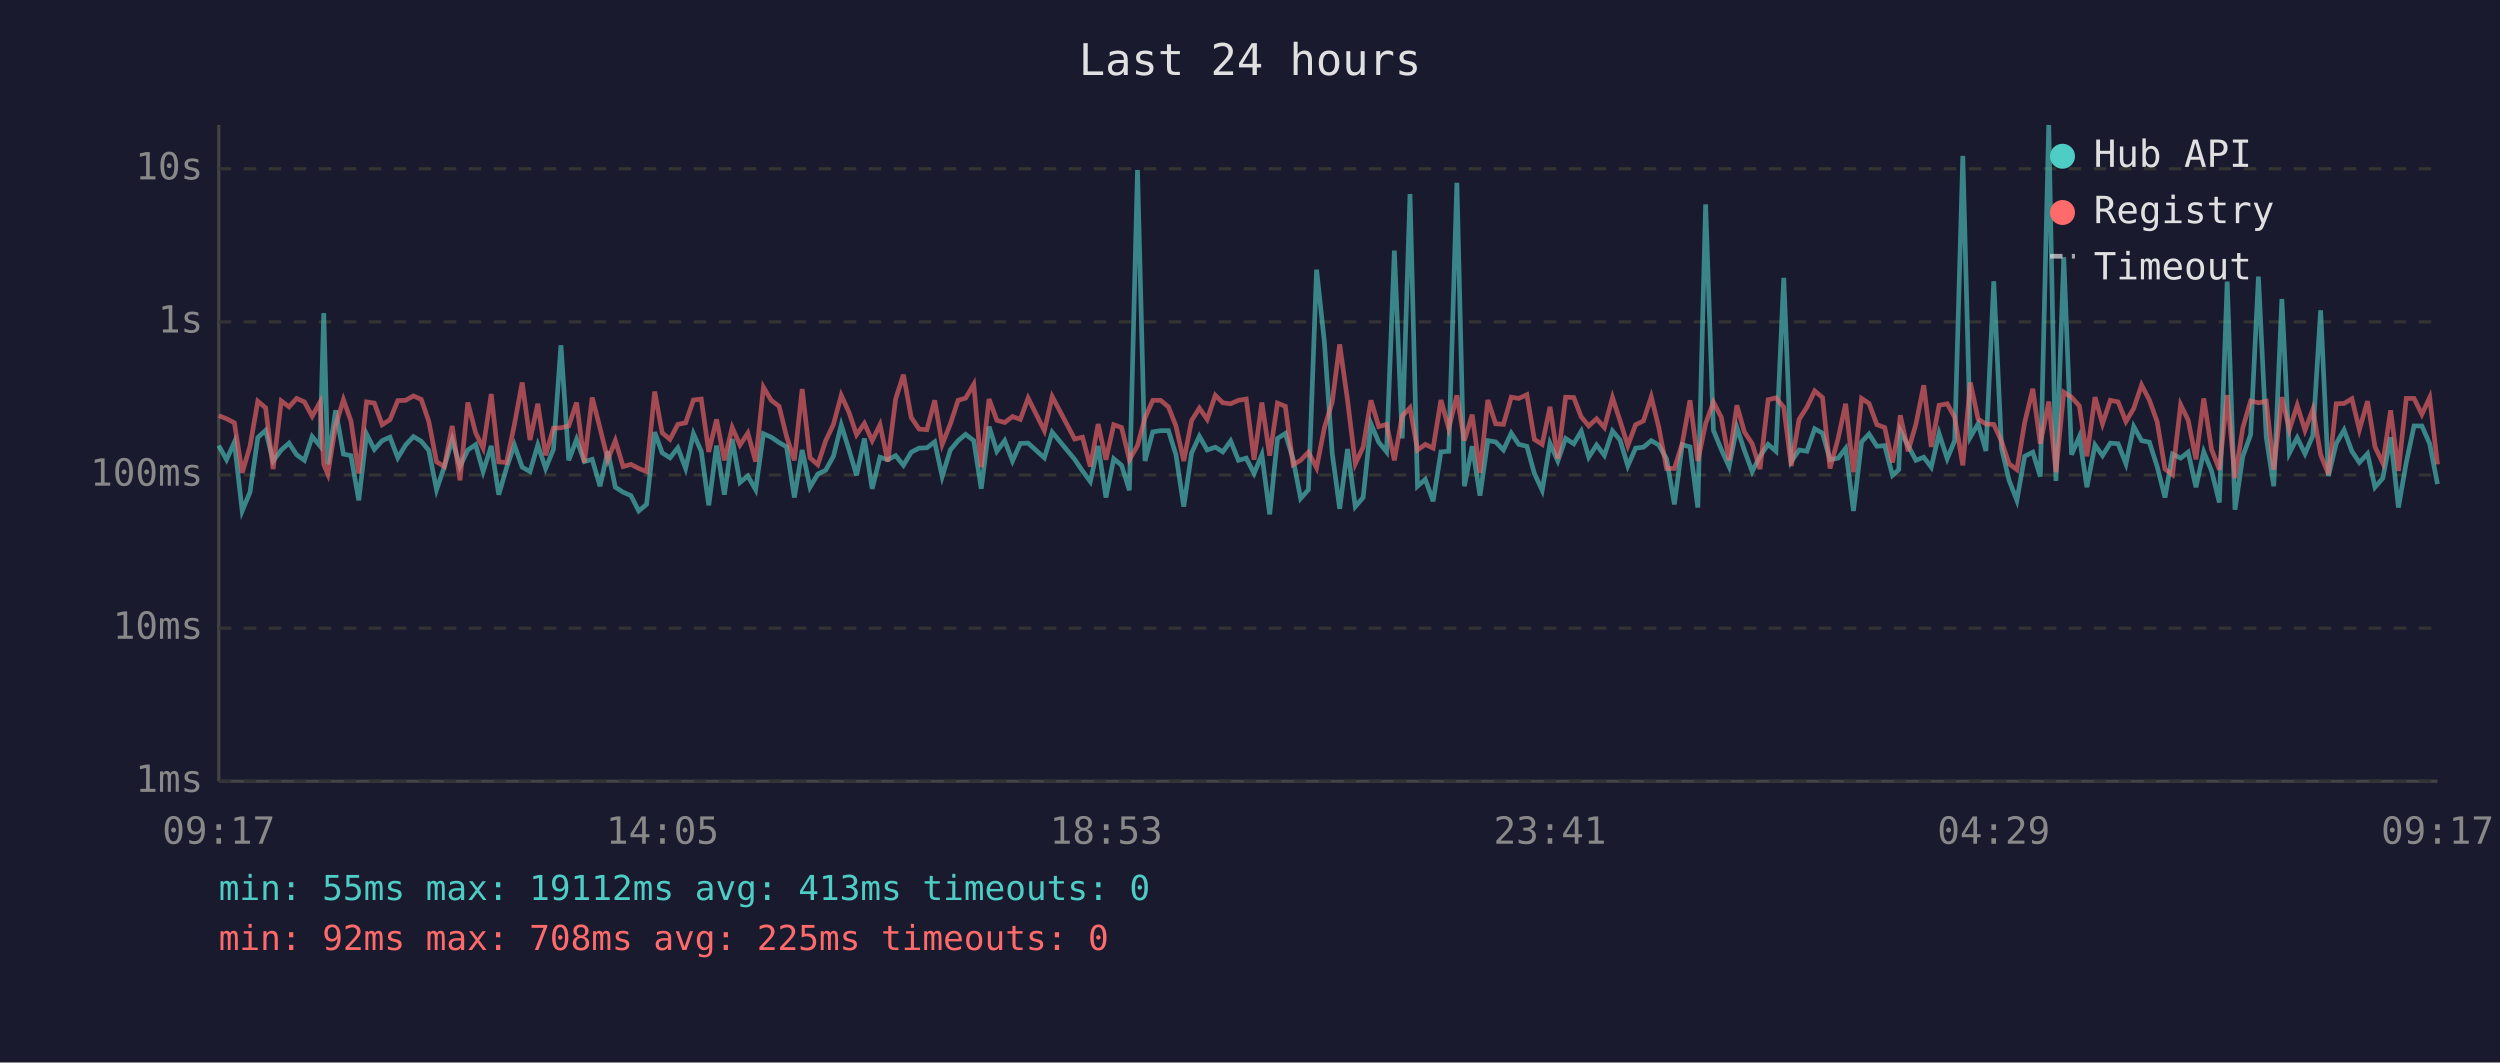
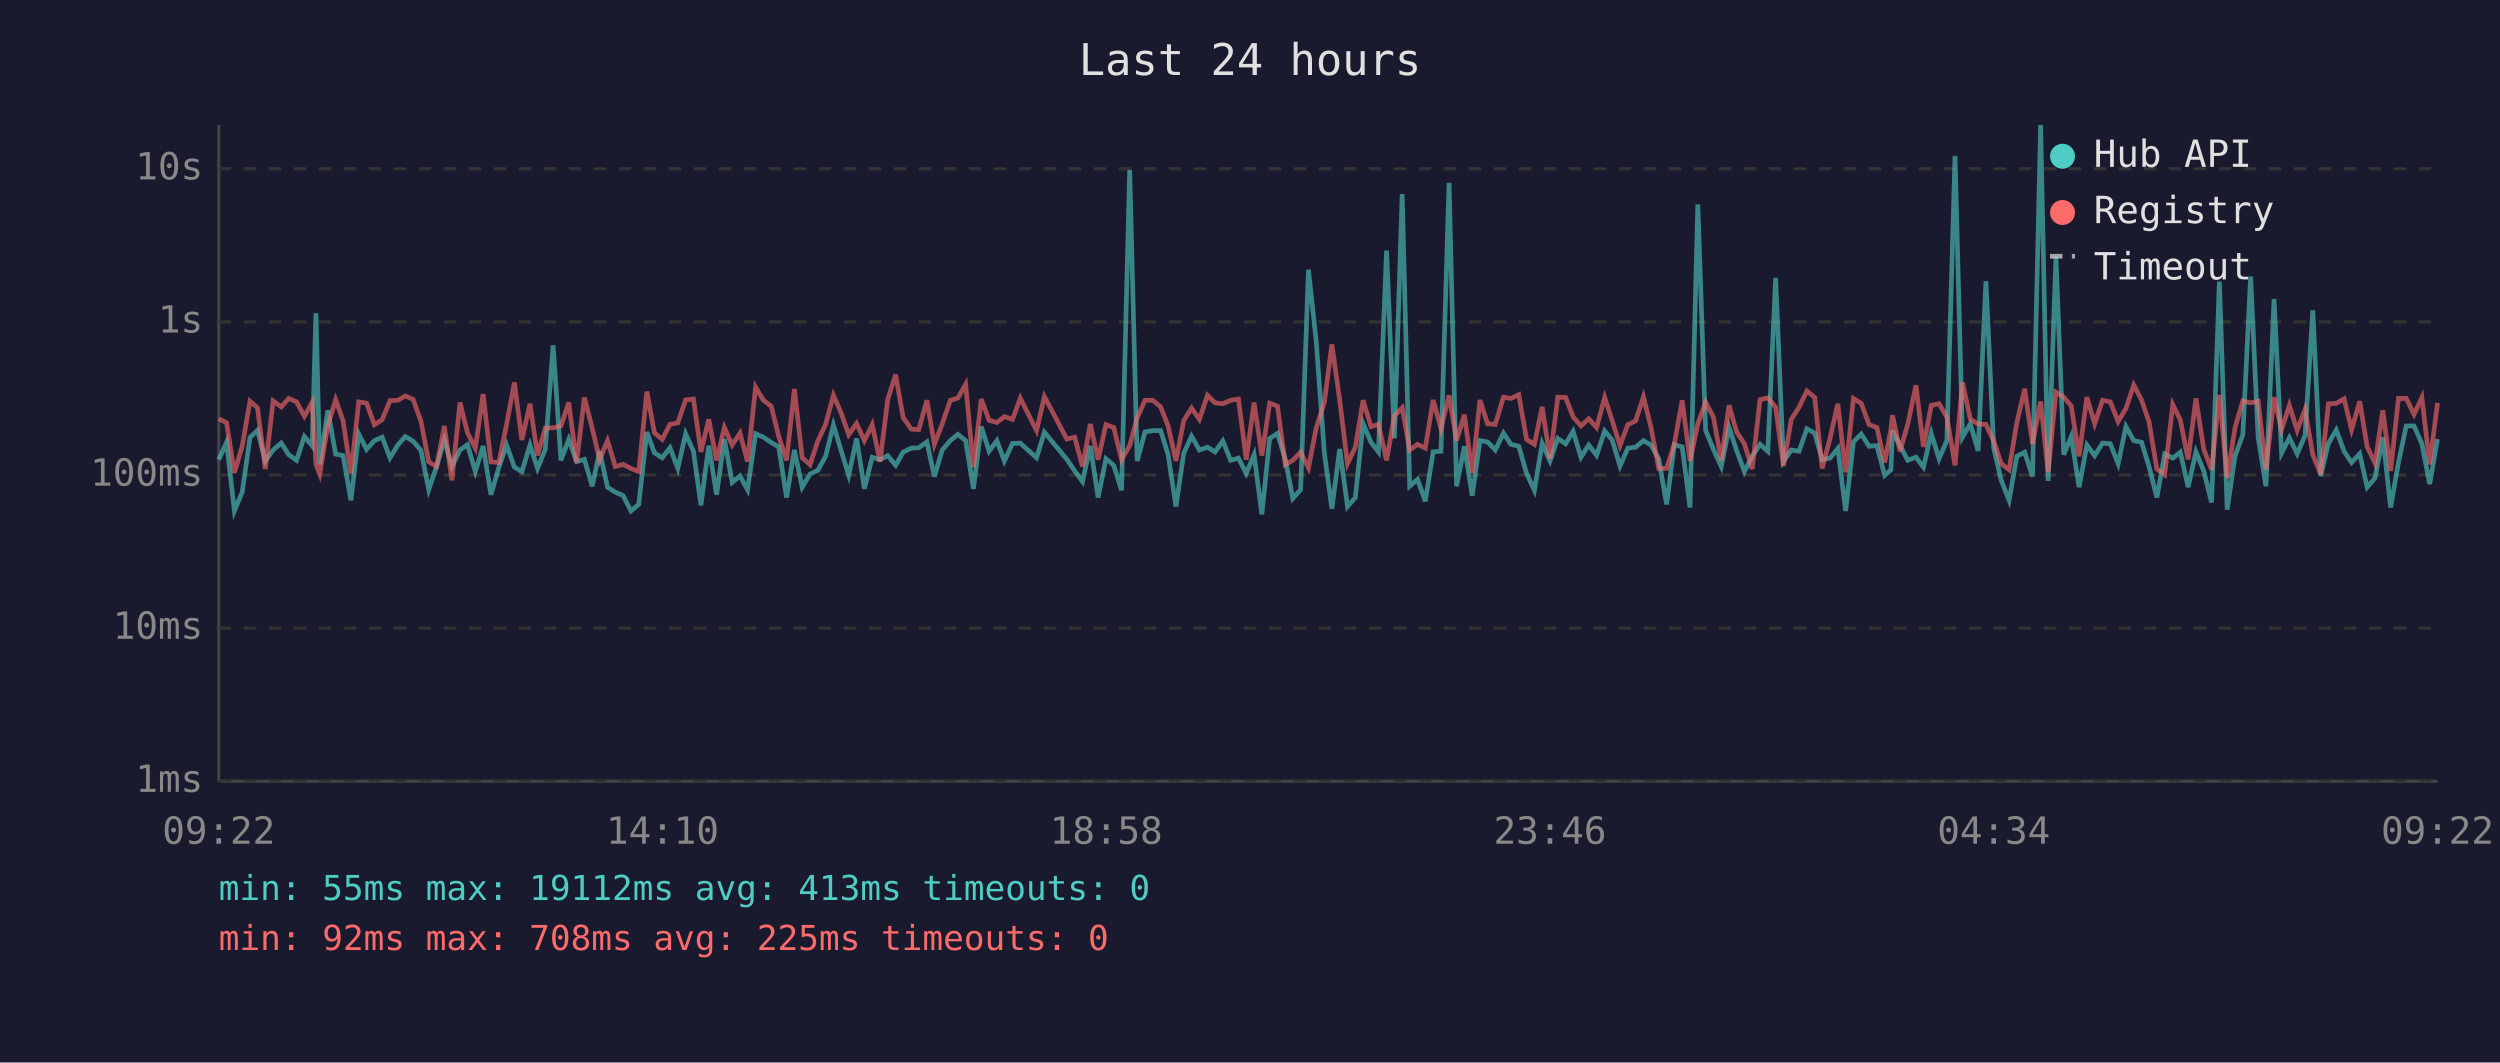
<svg xmlns="http://www.w3.org/2000/svg" viewBox="0 0 800 340" font-family="monospace" font-size="12">
  <rect width="800" height="340" fill="#1a1a2e" />
  <text x="400" y="24" fill="#e0e0e0" font-size="14" text-anchor="middle">Last 24 hours</text>
  <line x1="70" y1="40" x2="70" y2="250" stroke="#444" stroke-width="1" />
  <line x1="70" y1="250" x2="780" y2="250" stroke="#444" stroke-width="1" />
  <line x1="70" y1="250" x2="780" y2="250" stroke="#333" stroke-width="1" stroke-dasharray="4" />
  <text x="65" y="250" fill="#888" text-anchor="end" dominant-baseline="middle">1ms</text>
  <line x1="70" y1="201" x2="780" y2="201" stroke="#333" stroke-width="1" stroke-dasharray="4" />
  <text x="65" y="201" fill="#888" text-anchor="end" dominant-baseline="middle">10ms</text>
  <line x1="70" y1="152" x2="780" y2="152" stroke="#333" stroke-width="1" stroke-dasharray="4" />
  <text x="65" y="152" fill="#888" text-anchor="end" dominant-baseline="middle">100ms</text>
  <line x1="70" y1="103" x2="780" y2="103" stroke="#333" stroke-width="1" stroke-dasharray="4" />
  <text x="65" y="103" fill="#888" text-anchor="end" dominant-baseline="middle">1s</text>
  <line x1="70" y1="54" x2="780" y2="54" stroke="#333" stroke-width="1" stroke-dasharray="4" />
  <text x="65" y="54" fill="#888" text-anchor="end" dominant-baseline="middle">10s</text>
-   <text x="70" y="270" fill="#888" text-anchor="middle">09:17</text>
-   <text x="212" y="270" fill="#888" text-anchor="middle">14:05</text>
-   <text x="354" y="270" fill="#888" text-anchor="middle">18:53</text>
-   <text x="496" y="270" fill="#888" text-anchor="middle">23:41</text>
-   <text x="638" y="270" fill="#888" text-anchor="middle">04:29</text>
-   <text x="780" y="270" fill="#888" text-anchor="middle">09:17</text>
-   <polyline points="70.0,142.6 72.5,147.1 75.0,141.5 77.5,163.5 80.0,157.5 82.5,140.0 85.0,137.7 87.4,147.5 90.0,144.0 92.5,141.8 94.9,145.5 97.4,147.3 99.9,139.7 102.4,142.7 103.6,100.2 104.9,148.6 107.4,131.3 109.9,145.3 112.3,145.8 114.8,160.1 117.3,138.9 119.8,143.8 122.3,141.0 124.8,139.9 127.3,146.5 129.8,142.4 132.3,139.7 134.8,141.2 137.2,144.1 139.7,156.7 142.2,149.3 144.7,140.7 147.2,149.3 149.7,144.0 152.2,142.3 154.6,150.9 157.2,142.7 159.6,158.3 162.1,149.7 164.6,142.4 167.1,149.5 169.6,150.9 172.1,142.4 174.6,149.9 177.1,143.8 179.5,110.5 182.0,147.3 184.5,140.6 187.0,147.7 189.5,147.0 192.0,155.6 194.5,144.4 196.9,155.9 199.4,157.5 201.9,158.6 204.4,163.5 206.9,161.4 209.5,138.3 211.9,144.9 214.4,146.5 216.9,143.3 219.4,149.9 221.9,138.8 224.4,144.4 226.8,161.7 229.3,142.6 231.8,158.3 234.3,140.5 236.8,154.4 239.3,152.3 241.8,156.7 244.3,138.8 246.8,139.9 249.3,141.6 251.7,143.0 254.2,159.2 256.7,144.0 259.2,155.9 261.7,151.7 264.2,150.5 266.7,146.0 269.2,136.0 271.7,144.0 274.1,152.1 276.6,140.3 279.1,156.4 281.6,146.3 284.1,147.1 286.6,145.8 289.1,148.9 291.6,144.7 294.1,143.4 296.6,143.3 299.1,141.4 301.5,152.5 304.1,144.0 306.6,141.0 309.0,139.0 311.6,141.0 314.0,156.4 316.5,136.5 319.0,144.4 321.5,141.0 324.0,147.5 326.5,141.9 329.0,141.8 334.2,146.5 336.7,138.3 343.9,147.0 346.4,150.7 348.9,154.1 351.4,142.7 353.9,159.2 356.4,146.8 358.9,148.9 361.4,156.9 364.0,54.4 366.4,147.5 368.9,138.2 371.4,137.8 373.9,137.8 376.3,145.5 378.8,162.1 381.3,145.0 383.8,139.6 386.3,144.0 388.9,143.1 391.3,144.6 393.8,141.1 396.3,147.3 398.8,146.6 401.3,151.5 403.8,145.5 406.3,164.6 408.8,140.3 411.3,138.7 413.8,147.0 416.2,159.5 418.7,156.7 421.3,86.3 423.8,109.4 426.3,145.0 428.7,162.8 431.2,143.7 433.7,162.1 436.2,159.2 438.7,135.6 441.2,141.5 443.7,144.6 446.2,80.2 448.7,140.3 451.2,62.1 453.6,155.6 456.1,153.4 458.6,160.4 461.1,144.6 463.6,144.4 466.2,58.5 468.6,155.6 471.1,142.8 473.6,158.6 476.1,141.0 478.6,141.4 481.1,144.0 483.6,138.6 486.0,142.2 488.6,142.8 491.0,151.5 493.5,156.9 496.0,141.9 498.5,147.5 501.0,140.3 503.6,142.0 506.0,138.0 508.4,146.3 510.9,142.4 513.4,145.7 516.0,137.9 518.4,140.8 520.9,149.1 523.4,143.4 525.9,143.1 528.4,141.0 530.8,142.4 533.3,146.8 535.8,161.4 538.3,142.3 540.8,143.0 543.3,162.4 545.8,65.4 548.3,137.7 550.8,143.8 553.3,149.3 555.8,136.8 558.2,144.1 560.7,150.9 563.2,146.0 565.8,142.2 568.3,144.4 570.8,88.9 573.2,147.7 575.7,144.0 578.2,144.4 580.7,137.2 583.2,138.6 585.6,147.1 588.2,146.6 590.6,143.5 593.1,163.5 595.7,141.4 598.1,138.9 600.6,142.8 603.1,142.6 605.6,152.1 607.6,150.3 608.1,137.8 610.6,142.6 613.1,147.3 615.6,146.3 618.0,149.5 620.5,138.7 623.1,146.8 625.5,141.0 628.1,49.9 630.5,139.9 633.0,135.6 635.5,144.3 638.0,90.0 640.5,143.5 642.9,153.7 645.4,160.1 647.9,146.0 650.5,144.7 652.9,152.5 655.6,40.0 657.9,153.9 660.4,82.3 662.9,145.5 665.4,139.7 667.8,155.9 670.4,142.4 672.8,145.8 675.3,141.8 677.8,142.0 680.3,148.4 682.8,136.5 685.3,141.0 687.8,141.5 690.3,149.3 692.8,159.2 695.2,145.3 697.8,146.6 700.2,144.7 702.7,155.9 705.2,144.6 707.7,150.7 710.2,160.8 712.7,90.1 715.2,163.1 717.7,146.0 720.2,139.1 722.7,88.5 725.2,139.9 727.6,155.6 730.2,95.7 732.6,145.0 735.1,140.1 737.6,145.2 740.1,139.4 742.6,99.3 745.1,152.3 747.6,141.9 750.1,137.6 752.6,144.4 755.0,148.0 757.6,145.2 760.0,155.9 762.5,153.0 765.0,139.9 767.5,162.4 770.0,148.0 772.5,136.3 775.0,136.3 777.5,142.0 780.0,154.9" fill="none" stroke="#4ecdc4" stroke-width="1.5" opacity="0.6" />
-   <polyline points="70.0,133.0 72.5,134.0 75.0,135.3 77.5,151.3 80.0,142.8 82.5,128.4 85.0,130.5 87.4,150.1 90.0,128.3 92.5,130.2 94.9,127.5 97.4,128.6 99.9,133.2 102.4,128.7 103.6,148.6 104.9,151.7 107.4,136.2 109.9,127.9 112.3,134.7 114.8,151.5 117.3,128.6 119.8,129.0 122.3,135.9 124.8,134.3 127.3,128.2 129.8,128.1 132.3,126.7 134.8,127.8 137.2,134.8 139.7,147.8 142.2,149.3 144.7,136.3 147.2,153.7 149.7,128.8 152.2,138.5 154.6,143.4 157.2,126.1 159.6,147.8 162.1,148.0 164.6,135.9 167.1,122.4 169.6,140.8 172.1,129.2 174.6,145.7 177.1,137.0 179.5,136.9 182.0,136.3 184.5,128.8 187.0,148.0 189.5,127.2 192.0,137.0 194.5,147.1 196.9,141.0 199.4,149.3 201.9,148.6 204.4,149.9 206.9,150.9 209.5,125.3 211.9,138.5 214.4,140.6 216.9,135.8 219.4,135.3 221.9,128.0 224.4,127.7 226.8,144.6 229.3,134.2 231.8,147.3 234.3,136.8 236.8,142.4 239.3,138.6 241.8,147.7 244.3,123.9 246.8,128.1 249.3,130.0 251.7,139.7 254.2,147.3 256.7,124.5 259.2,146.5 261.7,148.7 264.2,141.1 266.7,135.8 269.2,126.5 271.7,132.0 274.1,139.1 276.6,135.5 279.1,141.0 281.6,135.9 284.1,147.7 286.6,127.7 289.1,119.9 291.6,133.6 294.1,137.3 296.6,137.5 299.1,128.1 301.5,142.2 304.1,135.7 306.6,128.1 309.0,127.4 311.6,123.0 314.0,149.5 316.5,127.7 319.0,134.5 321.5,135.2 324.0,133.3 326.5,134.2 329.0,127.4 334.2,137.8 336.7,126.9 343.9,140.5 346.4,139.9 348.9,149.3 351.4,135.7 353.9,147.1 356.4,135.9 358.9,136.8 361.4,147.1 364.0,142.6 366.4,133.7 368.9,128.1 371.4,128.1 373.9,130.2 376.3,136.3 378.8,147.5 381.3,134.6 383.8,130.6 386.3,134.2 388.9,126.5 391.3,128.9 393.8,129.2 396.3,128.1 398.8,127.7 401.3,147.1 403.8,128.8 406.3,145.8 408.8,129.0 411.3,130.0 413.8,148.7 416.2,147.3 418.7,144.7 421.3,149.7 423.8,136.9 426.3,128.7 428.7,110.2 431.2,128.0 433.7,148.4 436.2,143.1 438.7,128.1 441.2,136.5 443.7,135.8 446.2,147.3 448.7,133.1 451.2,130.5 453.6,144.0 456.1,142.2 458.6,143.4 461.1,128.0 463.6,137.1 466.2,126.5 468.6,141.0 471.1,132.7 473.6,151.3 476.1,128.0 478.6,135.6 481.1,135.8 483.6,127.1 486.0,127.5 488.6,126.3 491.0,140.6 493.5,142.2 496.0,130.2 498.5,146.8 501.0,127.1 503.6,127.2 506.0,133.4 508.4,136.3 510.9,134.0 513.4,136.8 516.0,127.2 518.4,134.6 520.9,142.6 523.4,135.9 525.9,134.7 528.4,127.0 530.8,136.7 533.3,149.9 535.8,149.9 538.3,142.0 540.8,128.1 543.3,147.5 545.8,135.6 548.3,128.7 550.8,133.5 553.3,147.3 555.8,129.7 558.2,138.2 560.7,142.0 563.2,150.1 565.8,127.9 568.3,127.3 570.8,130.3 573.2,149.1 575.7,134.2 578.2,130.3 580.7,125.1 583.2,127.2 585.6,149.9 588.2,140.3 590.6,129.2 593.1,151.1 595.7,127.5 598.1,129.1 600.6,135.9 603.1,136.8 605.6,148.0 607.6,137.3 608.1,132.9 610.6,144.4 613.1,135.7 615.6,123.3 618.0,143.0 620.5,129.7 623.1,129.2 625.5,133.5 628.1,148.9 630.5,122.4 633.0,134.1 635.5,135.7 638.0,135.8 640.5,141.2 642.9,148.4 645.4,150.3 647.9,135.2 650.5,124.4 652.9,142.0 655.6,128.5 657.9,151.1 660.4,125.5 662.9,127.1 665.4,129.9 667.8,146.0 670.4,127.1 672.8,135.6 675.3,128.1 677.8,128.6 680.3,134.9 682.8,130.7 685.3,123.2 687.8,128.0 690.3,135.0 692.8,150.1 695.2,151.9 697.8,129.5 700.2,134.4 702.7,147.0 705.2,127.5 707.7,143.8 710.2,150.3 712.7,126.4 715.2,153.0 717.7,136.9 720.2,128.3 722.7,128.9 725.2,128.4 727.6,150.3 730.2,127.1 732.6,137.5 735.1,129.7 737.6,137.7 740.1,131.0 742.6,145.5 745.1,151.7 747.6,129.2 750.1,129.1 752.6,127.6 755.0,137.5 757.6,128.4 760.0,143.0 762.5,148.2 765.0,131.3 767.5,150.7 770.0,127.5 772.5,127.5 775.0,132.6 777.5,127.2 780.0,148.6" fill="none" stroke="#ff6b6b" stroke-width="1.5" opacity="0.6" />
+   <text x="70" y="270" fill="#888" text-anchor="middle">09:22</text>
+   <text x="212" y="270" fill="#888" text-anchor="middle">14:10</text>
+   <text x="354" y="270" fill="#888" text-anchor="middle">18:58</text>
+   <text x="496" y="270" fill="#888" text-anchor="middle">23:46</text>
+   <text x="638" y="270" fill="#888" text-anchor="middle">04:34</text>
+   <text x="780" y="270" fill="#888" text-anchor="middle">09:22</text>
+   <polyline points="70.0,147.1 72.5,141.5 75.0,163.5 77.5,157.5 80.0,140.0 82.4,137.7 84.9,147.5 87.4,144.0 90.0,141.8 92.4,145.5 94.9,147.3 97.4,139.7 99.9,142.7 101.1,100.2 102.3,148.6 104.9,131.3 107.4,145.3 109.8,145.8 112.3,160.1 114.8,138.9 117.3,143.8 119.8,141.0 122.3,139.9 124.8,146.5 127.3,142.4 129.7,139.7 132.2,141.2 134.7,144.1 137.2,156.7 139.7,149.3 142.2,140.7 144.6,149.3 147.2,144.0 149.6,142.3 152.1,150.9 154.6,142.7 157.1,158.3 159.6,149.7 162.1,142.4 164.6,149.5 167.0,150.9 169.6,142.4 172.0,149.9 174.5,143.8 177.0,110.5 179.5,147.3 182.0,140.6 184.5,147.7 187.0,147.0 189.5,155.6 191.9,144.4 194.4,155.9 196.9,157.5 199.4,158.6 201.9,163.5 204.4,161.4 207.0,138.3 209.4,144.9 211.9,146.5 214.4,143.3 216.9,149.9 219.4,138.8 221.9,144.4 224.3,161.7 226.8,142.6 229.3,158.3 231.8,140.5 234.3,154.4 236.8,152.3 239.2,156.7 241.8,138.8 244.3,139.9 246.8,141.6 249.2,143.0 251.7,159.2 254.2,144.0 256.7,155.9 259.2,151.7 261.7,150.5 264.2,146.0 266.7,136.0 269.1,144.0 271.6,152.1 274.1,140.3 276.6,156.4 279.1,146.3 281.6,147.1 284.1,145.8 286.6,148.9 289.0,144.7 291.6,143.4 294.0,143.3 296.6,141.4 299.0,152.5 301.5,144.0 304.1,141.0 306.5,139.0 309.0,141.0 311.5,156.4 314.0,136.5 316.5,144.4 319.0,141.0 321.4,147.5 324.0,141.9 326.5,141.8 331.7,146.5 334.2,138.3 341.4,147.0 343.9,150.7 346.4,154.1 348.9,142.7 351.4,159.2 353.9,146.8 356.4,148.9 358.9,156.9 361.5,54.4 363.9,147.5 366.4,138.2 368.9,137.8 371.4,137.8 373.8,145.5 376.3,162.1 378.8,145.0 381.3,139.6 383.8,144.0 386.4,143.1 388.8,144.6 391.3,141.1 393.8,147.3 396.3,146.6 398.8,151.5 401.3,145.5 403.8,164.6 406.3,140.3 408.8,138.7 411.3,147.0 413.7,159.5 416.2,156.7 418.7,86.3 421.2,109.4 423.8,145.0 426.2,162.8 428.7,143.7 431.2,162.1 433.7,159.2 436.2,135.6 438.7,141.5 441.1,144.6 443.7,80.2 446.2,140.3 448.7,62.1 451.1,155.6 453.6,153.4 456.1,160.4 458.6,144.6 461.1,144.4 463.7,58.5 466.1,155.6 468.6,142.8 471.1,158.6 473.6,141.0 476.0,141.4 478.5,144.0 481.1,138.6 483.5,142.2 486.0,142.8 488.5,151.5 491.0,156.9 493.5,141.9 496.0,147.5 498.5,140.3 501.0,142.0 503.4,138.0 505.9,146.3 508.4,142.4 510.9,145.7 513.5,137.9 515.9,140.8 518.4,149.1 520.9,143.4 523.4,143.1 525.9,141.0 528.3,142.4 530.8,146.8 533.3,161.4 535.8,142.3 538.3,143.0 540.8,162.4 543.3,65.4 545.8,137.7 548.3,143.8 550.8,149.3 553.3,136.8 555.7,144.1 558.2,150.9 560.7,146.0 563.2,142.2 565.7,144.4 568.2,88.9 570.7,147.7 573.2,144.0 575.7,144.4 578.2,137.2 580.7,138.6 583.1,147.1 585.6,146.6 588.1,143.5 590.6,163.5 593.1,141.4 595.6,138.9 598.1,142.8 600.6,142.6 603.1,152.1 605.1,150.3 605.6,137.8 608.0,142.6 610.5,147.3 613.1,146.3 615.5,149.5 618.0,138.7 620.5,146.8 623.0,141.0 625.6,49.9 628.0,139.9 630.5,135.6 633.0,144.3 635.5,90.0 638.0,143.5 640.4,153.7 642.9,160.1 645.4,146.0 647.9,144.7 650.4,152.5 653.0,40.0 655.4,153.9 657.9,82.3 660.4,145.5 662.8,139.7 665.3,155.9 667.8,142.4 670.3,145.8 672.8,141.8 675.3,142.0 677.8,148.4 680.3,136.5 682.8,141.0 685.3,141.5 687.7,149.3 690.2,159.2 692.7,145.3 695.3,146.6 697.7,144.7 700.2,155.9 702.7,144.6 705.2,150.7 707.7,160.8 710.2,90.1 712.7,163.1 715.2,146.0 717.7,139.1 720.2,88.5 722.6,139.9 725.1,155.6 727.7,95.7 730.1,145.0 732.6,140.1 735.1,145.2 737.6,139.4 740.1,99.3 742.6,152.3 745.1,141.9 747.6,137.6 750.1,144.4 752.5,148.0 755.1,145.2 757.5,155.9 760.0,153.0 762.5,139.9 765.0,162.4 767.5,148.0 770.0,136.3 772.5,136.3 775.0,142.0 777.5,154.9 780.0,140.5" fill="none" stroke="#4ecdc4" stroke-width="1.5" opacity="0.6" />
+   <polyline points="70.0,134.0 72.5,135.3 75.0,151.3 77.5,142.8 80.0,128.4 82.4,130.5 84.9,150.1 87.4,128.3 90.0,130.2 92.4,127.5 94.9,128.6 97.4,133.2 99.9,128.7 101.1,148.6 102.3,151.7 104.9,136.2 107.4,127.9 109.8,134.7 112.3,151.5 114.8,128.6 117.3,129.0 119.8,135.9 122.3,134.3 124.8,128.2 127.3,128.1 129.7,126.7 132.2,127.8 134.7,134.8 137.2,147.8 139.7,149.3 142.2,136.3 144.6,153.7 147.2,128.8 149.6,138.5 152.1,143.4 154.6,126.1 157.1,147.8 159.6,148.0 162.1,135.9 164.6,122.4 167.0,140.8 169.6,129.2 172.0,145.7 174.5,137.0 177.0,136.9 179.5,136.3 182.0,128.8 184.5,148.0 187.0,127.2 189.5,137.0 191.9,147.1 194.4,141.0 196.9,149.3 199.4,148.6 201.9,149.9 204.4,150.9 207.0,125.3 209.4,138.5 211.9,140.6 214.4,135.8 216.9,135.3 219.4,128.0 221.9,127.7 224.3,144.6 226.8,134.2 229.3,147.3 231.8,136.8 234.3,142.4 236.8,138.6 239.2,147.7 241.8,123.9 244.3,128.1 246.8,130.0 249.2,139.7 251.7,147.3 254.2,124.5 256.7,146.5 259.2,148.7 261.7,141.1 264.2,135.8 266.7,126.5 269.1,132.0 271.6,139.1 274.1,135.5 276.6,141.0 279.1,135.9 281.6,147.7 284.1,127.7 286.6,119.9 289.0,133.6 291.6,137.3 294.0,137.5 296.6,128.1 299.0,142.2 301.5,135.7 304.1,128.1 306.5,127.4 309.0,123.0 311.5,149.5 314.0,127.7 316.5,134.5 319.0,135.2 321.4,133.3 324.0,134.2 326.5,127.4 331.7,137.8 334.2,126.9 341.4,140.5 343.9,139.9 346.4,149.3 348.9,135.7 351.4,147.1 353.9,135.9 356.4,136.8 358.9,147.1 361.5,142.6 363.9,133.7 366.4,128.1 368.9,128.1 371.4,130.2 373.8,136.3 376.3,147.5 378.8,134.6 381.3,130.6 383.8,134.2 386.4,126.5 388.8,128.9 391.3,129.2 393.8,128.1 396.3,127.7 398.8,147.1 401.3,128.8 403.8,145.8 406.3,129.0 408.8,130.0 411.3,148.7 413.7,147.3 416.2,144.7 418.7,149.7 421.2,136.9 423.8,128.7 426.2,110.2 428.7,128.0 431.2,148.4 433.7,143.1 436.2,128.1 438.7,136.5 441.1,135.8 443.7,147.3 446.2,133.1 448.7,130.5 451.1,144.0 453.6,142.2 456.1,143.4 458.6,128.0 461.1,137.1 463.7,126.5 466.1,141.0 468.6,132.7 471.1,151.3 473.6,128.0 476.0,135.6 478.5,135.8 481.1,127.1 483.5,127.5 486.0,126.3 488.5,140.6 491.0,142.2 493.5,130.2 496.0,146.8 498.5,127.1 501.0,127.2 503.4,133.4 505.9,136.3 508.4,134.0 510.9,136.8 513.5,127.2 515.9,134.6 518.4,142.6 520.9,135.9 523.4,134.7 525.9,127.0 528.3,136.7 530.8,149.9 533.3,149.9 535.8,142.0 538.3,128.1 540.8,147.5 543.3,135.6 545.8,128.7 548.3,133.5 550.8,147.3 553.3,129.7 555.7,138.2 558.2,142.0 560.7,150.1 563.2,127.9 565.7,127.3 568.2,130.3 570.7,149.1 573.2,134.2 575.7,130.3 578.2,125.1 580.7,127.2 583.1,149.9 585.6,140.3 588.1,129.2 590.6,151.1 593.1,127.5 595.6,129.1 598.1,135.9 600.6,136.8 603.1,148.0 605.1,137.3 605.6,132.9 608.0,144.4 610.5,135.7 613.1,123.3 615.5,143.0 618.0,129.7 620.5,129.2 623.0,133.5 625.6,148.9 628.0,122.4 630.5,134.1 633.0,135.7 635.5,135.8 638.0,141.2 640.4,148.4 642.9,150.3 645.4,135.2 647.9,124.4 650.4,142.0 653.0,128.5 655.4,151.1 657.9,125.5 660.4,127.1 662.8,129.9 665.3,146.0 667.8,127.1 670.3,135.6 672.8,128.1 675.3,128.6 677.8,134.9 680.3,130.7 682.8,123.2 685.3,128.0 687.7,135.0 690.2,150.1 692.7,151.9 695.3,129.5 697.7,134.4 700.2,147.0 702.7,127.5 705.2,143.8 707.7,150.3 710.2,126.4 712.7,153.0 715.2,136.9 717.7,128.3 720.2,128.9 722.6,128.4 725.1,150.3 727.7,127.1 730.1,137.5 732.6,129.7 735.1,137.7 737.6,131.0 740.1,145.5 742.6,151.7 745.1,129.2 747.6,129.1 750.1,127.6 752.5,137.5 755.1,128.4 757.5,143.0 760.0,148.2 762.5,131.3 765.0,150.7 767.5,127.5 770.0,127.5 772.5,132.6 775.0,127.2 777.5,148.6 780.0,128.9" fill="none" stroke="#ff6b6b" stroke-width="1.5" opacity="0.6" />
  <circle cx="660" cy="50" r="4" fill="#4ecdc4" />
  <text x="670" y="50" fill="#e0e0e0" dominant-baseline="middle">Hub API</text>
  <circle cx="660" cy="68" r="4" fill="#ff6b6b" />
  <text x="670" y="68" fill="#e0e0e0" dominant-baseline="middle">Registry</text>
  <line x1="656" y1="82" x2="664" y2="82" stroke="#e0e0e0" stroke-width="1.5" stroke-dasharray="4,3" opacity="0.7" />
  <text x="670" y="86" fill="#e0e0e0" dominant-baseline="middle">Timeout</text>
  <text x="70" y="288" fill="#4ecdc4" font-size="11">min: 55ms  max: 19112ms  avg: 413ms  timeouts: 0</text>
  <text x="70" y="304" fill="#ff6b6b" font-size="11">min: 92ms  max: 708ms  avg: 225ms  timeouts: 0</text>
</svg>
